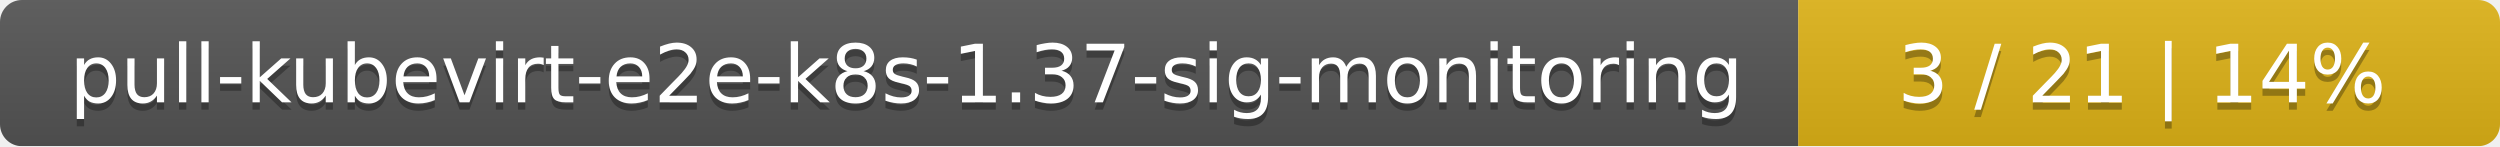
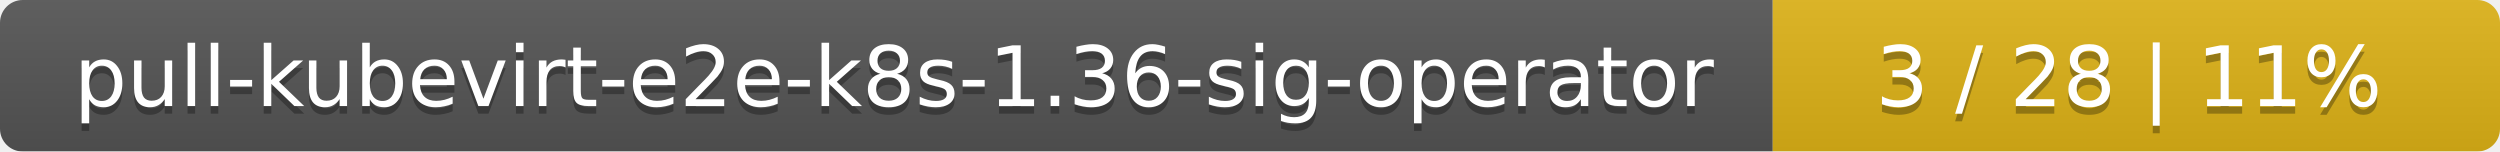
- <svg xmlns="http://www.w3.org/2000/svg" width="342" height="20">
+ <svg xmlns="http://www.w3.org/2000/svg" width="330" height="20">
  <linearGradient id="smooth" x2="0" y2="100%">
    <stop offset="0" stop-color="#bbb" stop-opacity=".1" />
    <stop offset="1" stop-opacity=".1" />
  </linearGradient>
  <mask id="round">
-     <rect width="342" height="20" rx="3" fill="#fff" />
+     <rect width="330" height="20" rx="3" fill="#fff" />
  </mask>
  <g mask="url(#round)">
-     <rect width="246" height="20" fill="#555" />
-     <rect x="246" width="96" height="20" fill="#dfb317" />
-     <rect width="342" height="20" fill="url(#smooth)" />
+     <rect width="234" height="20" fill="#555" />
+     <rect x="234" width="96" height="20" fill="#dfb317" />
+     <rect width="330" height="20" fill="url(#smooth)" />
  </g>
  <g fill="#fff" text-anchor="middle" font-family="DejaVu Sans,Verdana,Geneva,sans-serif" font-size="11">
-     <text x="124" y="15" fill="#010101" fill-opacity=".3">pull-kubevirt-e2e-k8s-1.37-sig-monitoring</text>
-     <text x="124" y="14">pull-kubevirt-e2e-k8s-1.37-sig-monitoring</text>
-     <text x="293" y="15" fill="#010101" fill-opacity=".3">3 / 21    |    14%</text>
-     <text x="293" y="14">3 / 21    |    14%</text>
+     <text x="118" y="15" fill="#010101" fill-opacity=".3">pull-kubevirt-e2e-k8s-1.36-sig-operator</text>
+     <text x="118" y="14">pull-kubevirt-e2e-k8s-1.36-sig-operator</text>
+     <text x="281" y="15" fill="#010101" fill-opacity=".3">3 / 28    |    11%</text>
+     <text x="281" y="14">3 / 28    |    11%</text>
  </g>
</svg>
